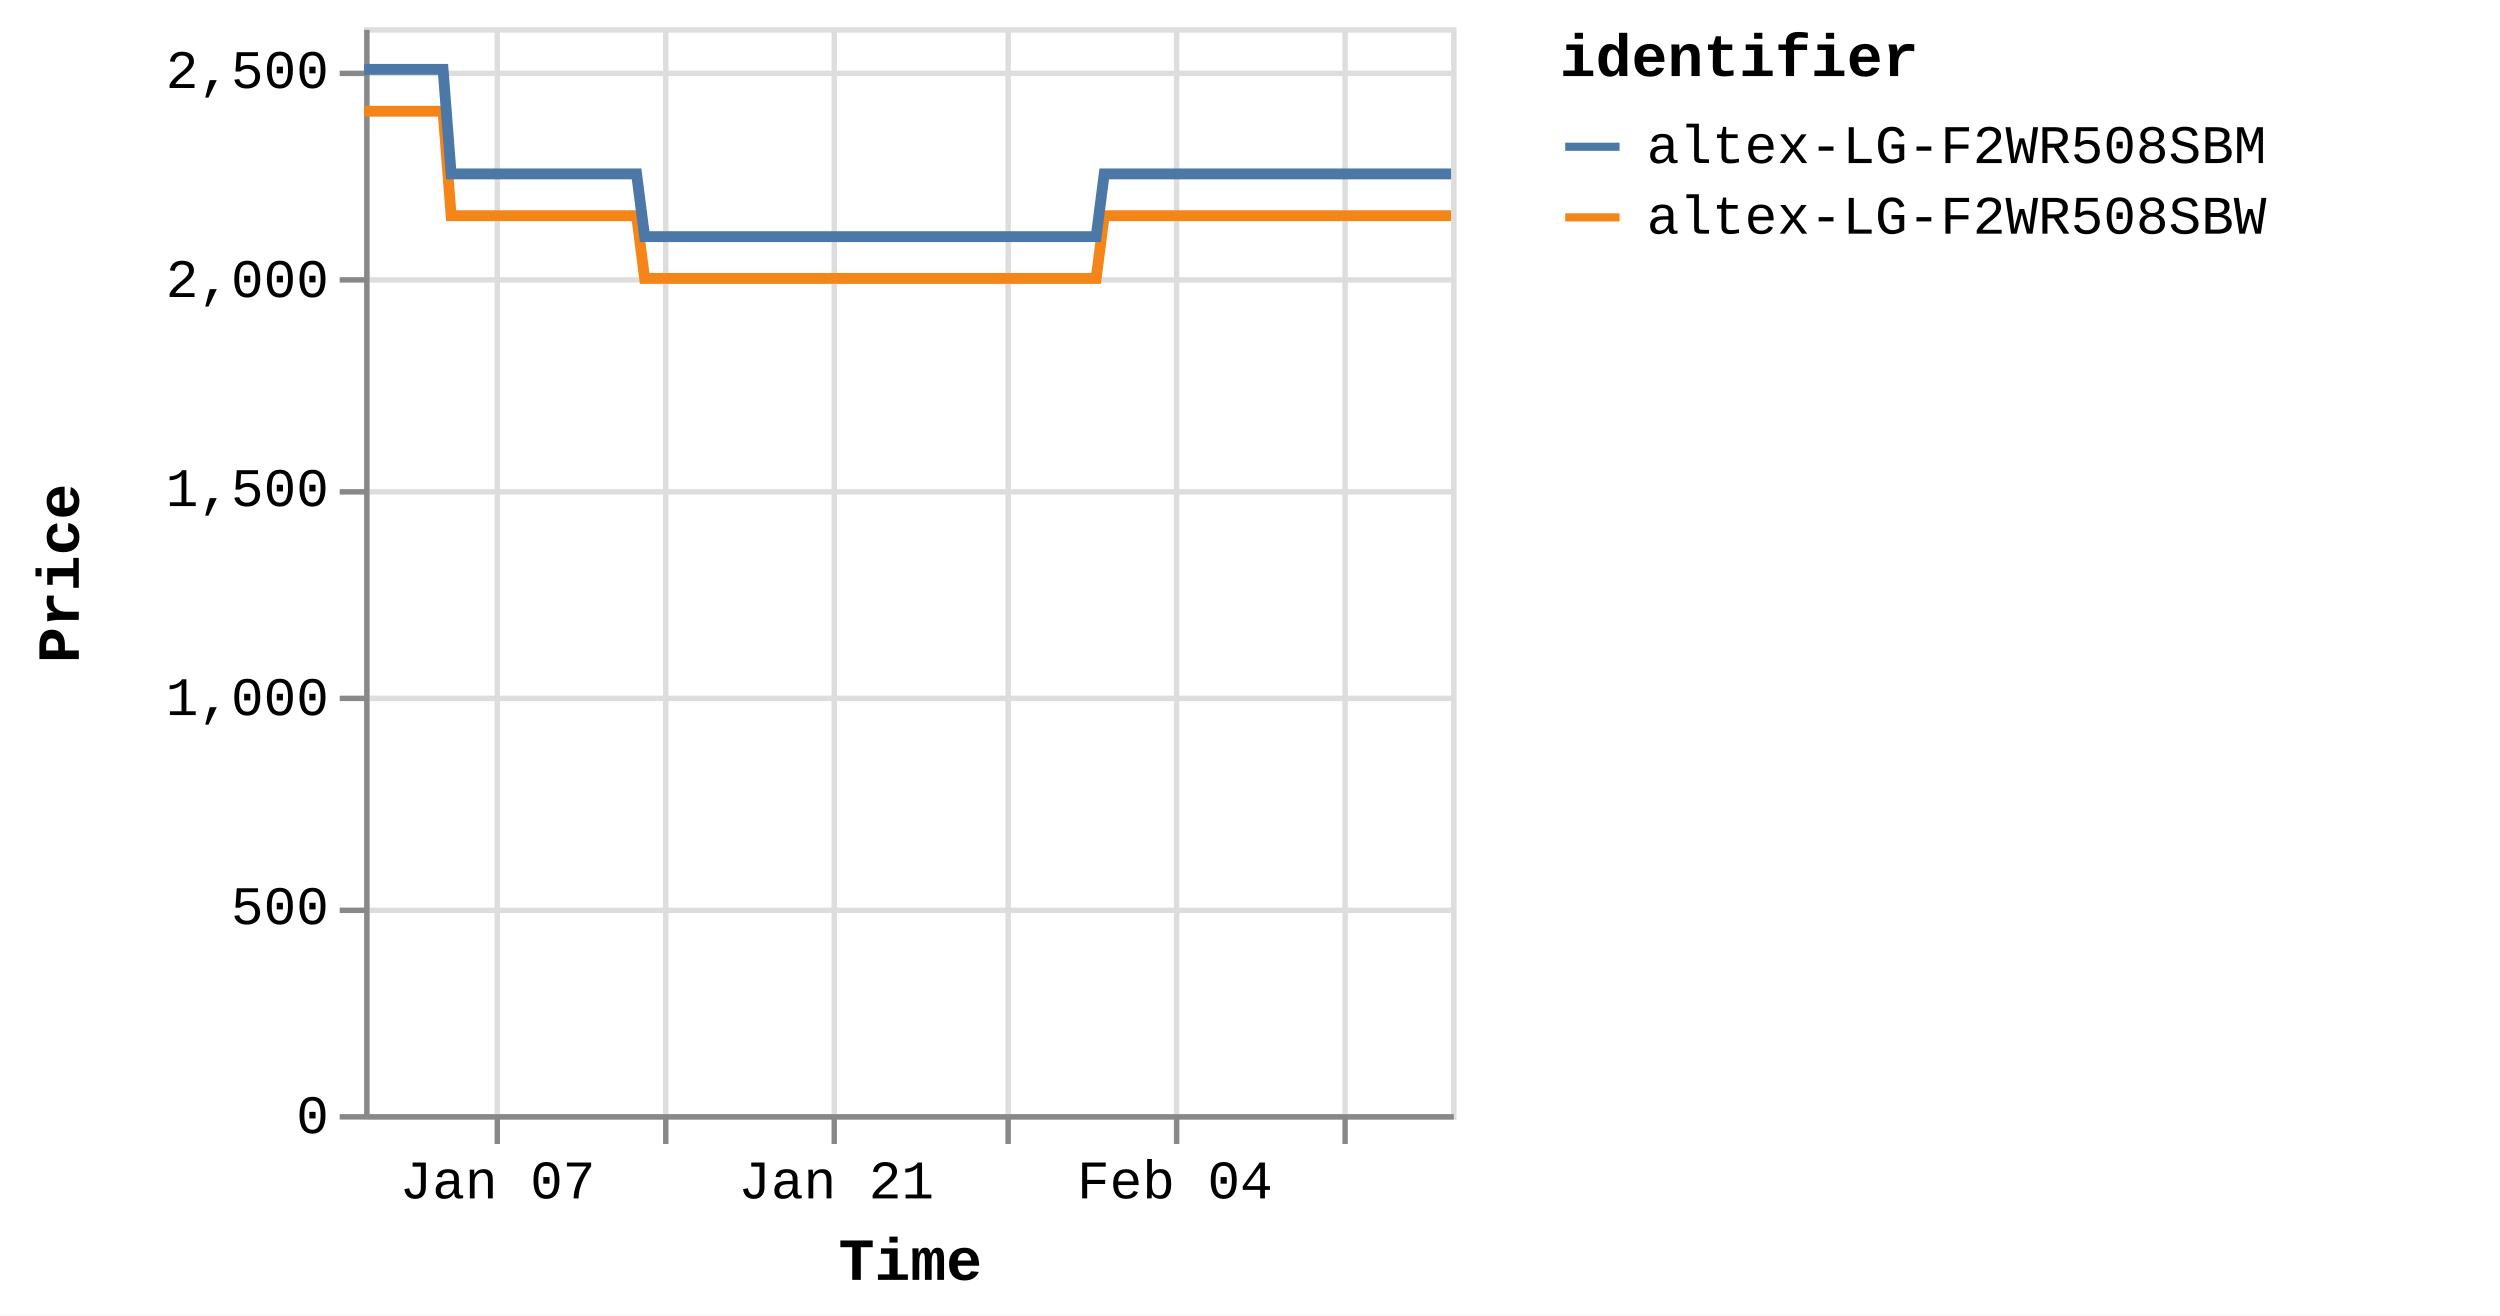
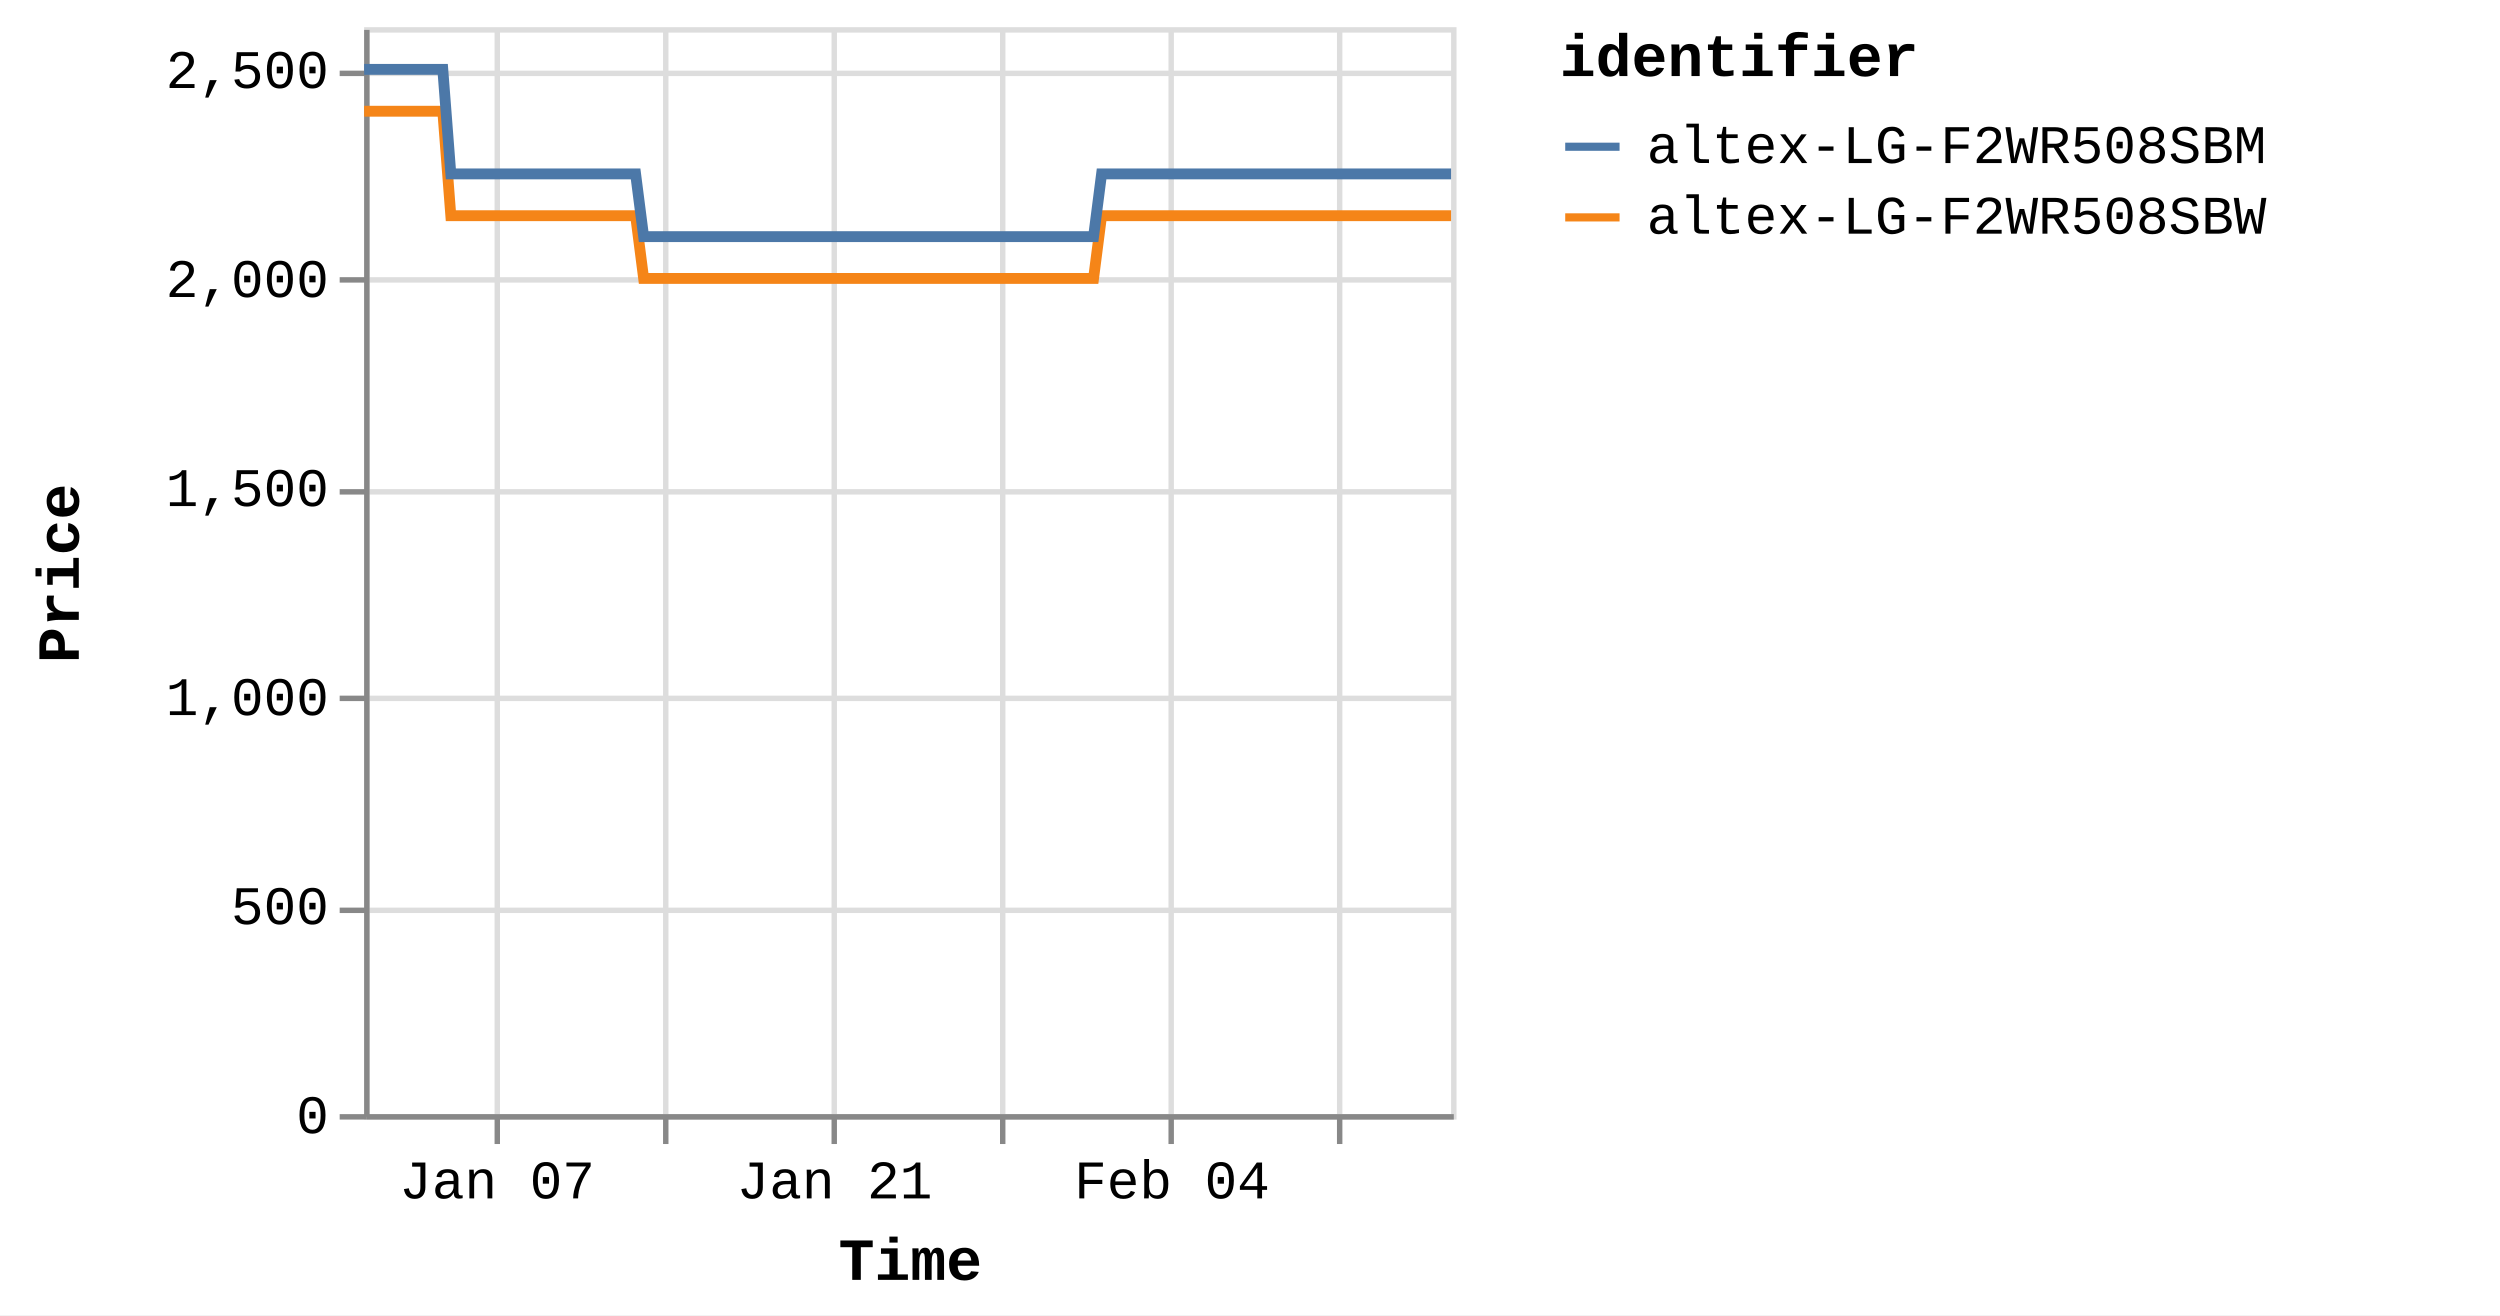
<svg xmlns="http://www.w3.org/2000/svg" version="1.1" class="marks" width="460" height="242" viewBox="0 0 460 242">
  <rect width="460" height="242" fill="white" />
  <g fill="none" stroke-miterlimit="10" transform="translate(67,5)">
    <g class="mark-group role-frame root" role="graphics-object" aria-roledescription="group mark container">
      <g transform="translate(0,0)">
        <path class="background" aria-hidden="true" d="M0.5,0.5h200v200h-200Z" stroke="#ddd" />
        <g>
          <g class="mark-group role-axis" aria-hidden="true">
            <g transform="translate(0.5,200.5)">
              <path class="background" aria-hidden="true" d="M0,0h0v0h0Z" pointer-events="none" />
              <g>
                <g class="mark-rule role-axis-grid" pointer-events="none">
                  <line transform="translate(24,-200)" x2="0" y2="200" stroke="#ddd" stroke-width="1" opacity="1" />
                  <line transform="translate(55,-200)" x2="0" y2="200" stroke="#ddd" stroke-width="1" opacity="1" />
                  <line transform="translate(86,-200)" x2="0" y2="200" stroke="#ddd" stroke-width="1" opacity="1" />
-                   <line transform="translate(118,-200)" x2="0" y2="200" stroke="#ddd" stroke-width="1" opacity="1" />
-                   <line transform="translate(149,-200)" x2="0" y2="200" stroke="#ddd" stroke-width="1" opacity="1" />
-                   <line transform="translate(180,-200)" x2="0" y2="200" stroke="#ddd" stroke-width="1" opacity="1" />
+                   <line transform="translate(117,-200)" x2="0" y2="200" stroke="#ddd" stroke-width="1" opacity="1" />
+                   <line transform="translate(148,-200)" x2="0" y2="200" stroke="#ddd" stroke-width="1" opacity="1" />
+                   <line transform="translate(179,-200)" x2="0" y2="200" stroke="#ddd" stroke-width="1" opacity="1" />
                </g>
              </g>
              <path class="foreground" aria-hidden="true" d="" pointer-events="none" display="none" />
            </g>
          </g>
          <g class="mark-group role-axis" aria-hidden="true">
            <g transform="translate(0.5,0.5)">
              <path class="background" aria-hidden="true" d="M0,0h0v0h0Z" pointer-events="none" />
              <g>
                <g class="mark-rule role-axis-grid" pointer-events="none">
                  <line transform="translate(0,200)" x2="200" y2="0" stroke="#ddd" stroke-width="1" opacity="1" />
                  <line transform="translate(0,162)" x2="200" y2="0" stroke="#ddd" stroke-width="1" opacity="1" />
                  <line transform="translate(0,123)" x2="200" y2="0" stroke="#ddd" stroke-width="1" opacity="1" />
                  <line transform="translate(0,85)" x2="200" y2="0" stroke="#ddd" stroke-width="1" opacity="1" />
                  <line transform="translate(0,46)" x2="200" y2="0" stroke="#ddd" stroke-width="1" opacity="1" />
                  <line transform="translate(0,8)" x2="200" y2="0" stroke="#ddd" stroke-width="1" opacity="1" />
                </g>
              </g>
              <path class="foreground" aria-hidden="true" d="" pointer-events="none" display="none" />
            </g>
          </g>
-           <g class="mark-group role-axis" role="graphics-symbol" aria-roledescription="axis" aria-label="X-axis titled 'Time' for a time scale with values from Monday, 01 January 2024, 2:19:43 PM to Thursday, 15 February 2024, 12:48:00 PM">
+           <g class="mark-group role-axis" role="graphics-symbol" aria-roledescription="axis" aria-label="X-axis titled 'Time' for a time scale with values from Monday, 01 January 2024, 2:19:43 PM to Thursday, 15 February 2024, 4:38:46 PM">
            <g transform="translate(0.5,200.5)">
              <path class="background" aria-hidden="true" d="M0,0h0v0h0Z" pointer-events="none" />
              <g>
                <g class="mark-rule role-axis-tick" pointer-events="none">
                  <line transform="translate(24,0)" x2="0" y2="5" stroke="#888" stroke-width="1" opacity="1" />
                  <line transform="translate(55,0)" x2="0" y2="5" stroke="#888" stroke-width="1" opacity="1" />
                  <line transform="translate(86,0)" x2="0" y2="5" stroke="#888" stroke-width="1" opacity="1" />
-                   <line transform="translate(118,0)" x2="0" y2="5" stroke="#888" stroke-width="1" opacity="1" />
-                   <line transform="translate(149,0)" x2="0" y2="5" stroke="#888" stroke-width="1" opacity="1" />
-                   <line transform="translate(180,0)" x2="0" y2="5" stroke="#888" stroke-width="1" opacity="1" />
+                   <line transform="translate(117,0)" x2="0" y2="5" stroke="#888" stroke-width="1" opacity="1" />
+                   <line transform="translate(148,0)" x2="0" y2="5" stroke="#888" stroke-width="1" opacity="1" />
+                   <line transform="translate(179,0)" x2="0" y2="5" stroke="#888" stroke-width="1" opacity="1" />
                </g>
                <g class="mark-text role-axis-label" pointer-events="none">
-                   <text text-anchor="middle" transform="translate(24.04724,15)" font-family="Liberation Mono" font-size="10px" fill="#000" opacity="1">Jan 07</text>
-                   <text text-anchor="middle" transform="translate(55.20245,15)" font-family="Liberation Mono" font-size="10px" fill="#000" opacity="0">Jan 14</text>
-                   <text text-anchor="middle" transform="translate(86.35765,15)" font-family="Liberation Mono" font-size="10px" fill="#000" opacity="1">Jan 21</text>
-                   <text text-anchor="middle" transform="translate(117.5128,15)" font-family="Liberation Mono" font-size="10px" fill="#000" opacity="0">Jan 28</text>
-                   <text text-anchor="middle" transform="translate(148.668,15)" font-family="Liberation Mono" font-size="10px" fill="#000" opacity="1">Feb 04</text>
-                   <text text-anchor="middle" transform="translate(179.8232,15)" font-family="Liberation Mono" font-size="10px" fill="#000" opacity="0">Feb 11</text>
+                   <text text-anchor="middle" transform="translate(23.96179,15)" font-family="Liberation Mono" font-size="10px" fill="#000" opacity="1">Jan 07</text>
+                   <text text-anchor="middle" transform="translate(55.00628,15)" font-family="Liberation Mono" font-size="10px" fill="#000" opacity="0">Jan 14</text>
+                   <text text-anchor="middle" transform="translate(86.05077,15)" font-family="Liberation Mono" font-size="10px" fill="#000" opacity="1">Jan 21</text>
+                   <text text-anchor="middle" transform="translate(117.0953,15)" font-family="Liberation Mono" font-size="10px" fill="#000" opacity="0">Jan 28</text>
+                   <text text-anchor="middle" transform="translate(148.1398,15)" font-family="Liberation Mono" font-size="10px" fill="#000" opacity="1">Feb 04</text>
+                   <text text-anchor="middle" transform="translate(179.1842,15)" font-family="Liberation Mono" font-size="10px" fill="#000" opacity="0">Feb 11</text>
                </g>
                <g class="mark-rule role-axis-domain" pointer-events="none">
                  <line transform="translate(0,0)" x2="200" y2="0" stroke="#888" stroke-width="1" opacity="1" />
                </g>
                <g class="mark-text role-axis-title" pointer-events="none">
                  <text text-anchor="middle" transform="translate(100,30)" font-family="Liberation Mono" font-size="11px" font-weight="bold" fill="#000" opacity="1">Time</text>
                </g>
              </g>
              <path class="foreground" aria-hidden="true" d="" pointer-events="none" display="none" />
            </g>
          </g>
          <g class="mark-group role-axis" role="graphics-symbol" aria-roledescription="axis" aria-label="Y-axis titled 'Price' for a linear scale with values from 0 to 2,600">
            <g transform="translate(0.5,0.5)">
              <path class="background" aria-hidden="true" d="M0,0h0v0h0Z" pointer-events="none" />
              <g>
                <g class="mark-rule role-axis-tick" pointer-events="none">
                  <line transform="translate(0,200)" x2="-5" y2="0" stroke="#888" stroke-width="1" opacity="1" />
                  <line transform="translate(0,162)" x2="-5" y2="0" stroke="#888" stroke-width="1" opacity="1" />
                  <line transform="translate(0,123)" x2="-5" y2="0" stroke="#888" stroke-width="1" opacity="1" />
                  <line transform="translate(0,85)" x2="-5" y2="0" stroke="#888" stroke-width="1" opacity="1" />
                  <line transform="translate(0,46)" x2="-5" y2="0" stroke="#888" stroke-width="1" opacity="1" />
                  <line transform="translate(0,8)" x2="-5" y2="0" stroke="#888" stroke-width="1" opacity="1" />
                </g>
                <g class="mark-text role-axis-label" pointer-events="none">
                  <text text-anchor="end" transform="translate(-7,203)" font-family="Liberation Mono" font-size="10px" fill="#000" opacity="1">0</text>
                  <text text-anchor="end" transform="translate(-7,164.5385)" font-family="Liberation Mono" font-size="10px" fill="#000" opacity="1">500</text>
                  <text text-anchor="end" transform="translate(-7,126.0769)" font-family="Liberation Mono" font-size="10px" fill="#000" opacity="1">1,000</text>
                  <text text-anchor="end" transform="translate(-7,87.61538)" font-family="Liberation Mono" font-size="10px" fill="#000" opacity="1">1,500</text>
                  <text text-anchor="end" transform="translate(-7,49.15385)" font-family="Liberation Mono" font-size="10px" fill="#000" opacity="1">2,000</text>
                  <text text-anchor="end" transform="translate(-7,10.69231)" font-family="Liberation Mono" font-size="10px" fill="#000" opacity="1">2,500</text>
                </g>
                <g class="mark-rule role-axis-domain" pointer-events="none">
                  <line transform="translate(0,200)" x2="0" y2="-200" stroke="#888" stroke-width="1" opacity="1" />
                </g>
                <g class="mark-text role-axis-title" pointer-events="none">
                  <text text-anchor="middle" transform="translate(-51,100) rotate(-90) translate(0,-2)" font-family="Liberation Mono" font-size="11px" font-weight="bold" fill="#000" opacity="1">Price</text>
                </g>
              </g>
              <path class="foreground" aria-hidden="true" d="" pointer-events="none" display="none" />
            </g>
          </g>
          <g class="mark-group role-scope pathgroup" role="graphics-object" aria-roledescription="group mark container">
            <g transform="translate(0,0)">
              <path class="background" aria-hidden="true" d="M0,0h200v200h-200Z" />
              <g>
                <g class="mark-line role-mark marks" role="graphics-object" aria-roledescription="line mark container">
-                   <path aria-label="Time: Jan 01, 2024; Price: 2399; identifier: altex-LG-F2WR508SBW" role="graphics-symbol" aria-roledescription="line mark" d="M0,15.462L0.466,15.462L1.171,15.462L2.654,15.462L3.397,15.462L4.177,15.462L4.885,15.462L5.621,15.462L7.105,15.462L7.847,15.462L8.628,15.462L9.337,15.462L10.071,15.462L11.556,15.462L12.299,15.462L13.078,15.462L13.793,15.462L14.523,15.462L16.009,34.692L16.75,34.692L17.529,34.692L18.242,34.692L18.973,34.692L20.458,34.692L21.199,34.692L21.976,34.692L22.689,34.692L23.424,34.692L24.912,34.692L25.65,34.692L26.427,34.692L27.14,34.692L27.875,34.692L29.362,34.692L30.106,34.692L30.886,34.692L31.596,34.692L32.325,34.692L33.815,34.692L34.555,34.692L35.345,34.692L36.048,34.692L36.776,34.692L38.265,34.692L39.007,34.692L39.788,34.692L40.496,34.692L41.227,34.692L42.714,34.692L43.457,34.692L44.239,34.692L44.949,34.692L45.678,34.692L47.165,34.692L47.907,34.692L48.687,34.692L49.398,34.692L50.129,34.692L51.613,46.231L52.354,46.231L53.131,46.231L53.844,46.231L54.579,46.231L56.067,46.231L56.804,46.231L57.581,46.231L58.293,46.231L59.03,46.231L60.519,46.231L61.261,46.231L62.045,46.231L62.753,46.231L63.48,46.231L64.967,46.231L65.713,46.231L66.493,46.231L67.204,46.231L67.931,46.231L69.418,46.231L70.163,46.231L70.945,46.231L71.654,46.231L72.382,46.231L73.868,46.231L74.611,46.231L75.393,46.231L76.101,46.231L76.835,46.231L78.32,46.231L79.063,46.231L79.845,46.231L80.556,46.231L81.283,46.231L82.771,46.231L83.508,46.231L84.287,46.231L85.002,46.231L85.735,46.231L87.218,46.231L87.96,46.231L88.737,46.231L89.45,46.231L90.185,46.231L91.676,46.231L92.419,46.231L93.202,46.231L93.906,46.231L94.636,46.231L96.124,46.231L96.869,46.231L97.651,46.231L98.361,46.231L99.087,46.231L100.576,46.231L101.319,46.231L102.101,46.231L102.81,46.231L103.538,46.231L105.028,46.231L105.768,46.231L106.552,46.231L107.263,46.231L107.988,46.231L109.474,46.231L110.218,46.231L110.987,46.231L111.699,46.231L112.441,46.231L113.922,46.231L114.666,46.231L115.428,46.231L116.148,46.231L116.888,46.231L118.374,46.231L119.115,46.231L119.88,46.231L120.599,46.231L121.341,46.231L122.824,46.231L123.568,46.231L124.338,46.231L125.051,46.231L125.792,46.231L127.274,46.231L128.016,46.231L128.788,46.231L129.51,46.231L130.241,46.231L131.724,46.231L132.467,46.231L133.24,46.231L133.951,46.231L134.692,46.231L136.176,34.692L136.918,34.692L137.691,34.692L138.401,34.692L139.143,34.692L140.628,34.692L141.368,34.692L142.14,34.692L142.851,34.692L143.594,34.692L145.078,34.692L145.82,34.692L146.584,34.692L147.303,34.692L148.047,34.692L149.532,34.692L150.271,34.692L151.035,34.692L151.753,34.692L152.495,34.692L153.979,34.692L154.723,34.692L155.495,34.692L156.206,34.692L156.946,34.692L158.429,34.692L159.172,34.692L159.945,34.692L160.657,34.692L161.397,34.692L162.88,34.692L163.623,34.692L164.393,34.692L165.111,34.692L165.848,34.692L167.331,34.692L168.075,34.692L168.844,34.692L169.56,34.692L170.298,34.692L171.783,34.692L172.525,34.692L173.292,34.692L174.009,34.692L174.751,34.692L176.232,34.692L176.974,34.692L177.741,34.692L178.458,34.692L179.2,34.692L180.687,34.692L181.426,34.692L182.19,34.692L182.909,34.692L183.651,34.692L185.135,34.692L185.876,34.692L186.651,34.692L187.361,34.692L188.101,34.692L189.584,34.692L190.327,34.692L191.097,34.692L191.821,34.692L192.552,34.692L194.036,34.692L194.778,34.692L195.55,34.692L196.264,34.692L197.002,34.692L199.228,34.692L200,34.692" stroke="#f58518" stroke-width="2" />
+                   <path aria-label="Time: Jan 01, 2024; Price: 2399; identifier: altex-LG-F2WR508SBW" role="graphics-symbol" aria-roledescription="line mark" d="M0,15.462L0.464,15.462L1.167,15.462L2.645,15.462L3.385,15.462L4.162,15.462L4.868,15.462L5.601,15.462L7.08,15.462L7.82,15.462L8.598,15.462L9.304,15.462L10.035,15.462L11.515,15.462L12.255,15.462L13.031,15.462L13.744,15.462L14.472,15.462L15.952,34.692L16.691,34.692L17.467,34.692L18.177,34.692L18.906,34.692L20.386,34.692L21.124,34.692L21.898,34.692L22.608,34.692L23.34,34.692L24.824,34.692L25.558,34.692L26.333,34.692L27.043,34.692L27.776,34.692L29.258,34.692L29.999,34.692L30.777,34.692L31.484,34.692L32.21,34.692L33.694,34.692L34.432,34.692L35.22,34.692L35.92,34.692L36.645,34.692L38.129,34.692L38.868,34.692L39.646,34.692L40.352,34.692L41.08,34.692L42.562,34.692L43.302,34.692L44.082,34.692L44.789,34.692L45.516,34.692L46.997,34.692L47.737,34.692L48.514,34.692L49.222,34.692L49.951,34.692L51.43,46.231L52.168,46.231L52.942,46.231L53.653,46.231L54.385,46.231L55.868,46.231L56.602,46.231L57.377,46.231L58.086,46.231L58.82,46.231L60.304,46.231L61.044,46.231L61.824,46.231L62.53,46.231L63.255,46.231L64.736,46.231L65.479,46.231L66.257,46.231L66.965,46.231L67.69,46.231L69.172,46.231L69.914,46.231L70.693,46.231L71.399,46.231L72.125,46.231L73.606,46.231L74.346,46.231L75.126,46.231L75.831,46.231L76.562,46.231L78.042,46.231L78.782,46.231L79.561,46.231L80.27,46.231L80.994,46.231L82.477,46.231L83.212,46.231L83.987,46.231L84.7,46.231L85.431,46.231L86.909,46.231L87.647,46.231L88.422,46.231L89.133,46.231L89.865,46.231L91.35,46.231L92.091,46.231L92.871,46.231L93.573,46.231L94.3,46.231L95.782,46.231L96.525,46.231L97.304,46.231L98.011,46.231L98.734,46.231L100.218,46.231L100.959,46.231L101.739,46.231L102.444,46.231L103.17,46.231L104.654,46.231L105.392,46.231L106.174,46.231L106.882,46.231L107.604,46.231L109.085,46.231L109.826,46.231L110.593,46.231L111.302,46.231L112.042,46.231L113.517,46.231L114.259,46.231L115.018,46.231L115.735,46.231L116.473,46.231L117.953,46.231L118.692,46.231L119.454,46.231L120.17,46.231L120.909,46.231L122.388,46.231L123.129,46.231L123.896,46.231L124.606,46.231L125.345,46.231L126.821,46.231L127.561,46.231L128.33,46.231L129.05,46.231L129.778,46.231L131.256,46.231L131.996,46.231L132.766,46.231L133.475,46.231L134.213,46.231L135.692,34.692L136.432,34.692L137.201,34.692L137.909,34.692L138.648,34.692L140.128,34.692L140.866,34.692L141.635,34.692L142.344,34.692L143.084,34.692L144.562,34.692L145.302,34.692L146.064,34.692L146.779,34.692L147.521,34.692L149.001,34.692L149.737,34.692L150.498,34.692L151.214,34.692L151.953,34.692L153.432,34.692L154.174,34.692L154.943,34.692L155.651,34.692L156.388,34.692L157.866,34.692L158.606,34.692L159.376,34.692L160.086,34.692L160.823,34.692L162.301,34.692L163.042,34.692L163.809,34.692L164.524,34.692L165.259,34.692L166.737,34.692L167.478,34.692L168.244,34.692L168.957,34.692L169.693,34.692L171.172,34.692L171.912,34.692L172.676,34.692L173.391,34.692L174.13,34.692L175.606,34.692L176.345,34.692L177.11,34.692L177.824,34.692L178.564,34.692L180.045,34.692L180.781,34.692L181.543,34.692L182.259,34.692L182.998,34.692L184.477,34.692L185.216,34.692L185.988,34.692L186.696,34.692L187.433,34.692L188.91,34.692L189.65,34.692L190.418,34.692L191.14,34.692L191.868,34.692L193.346,34.692L194.086,34.692L194.855,34.692L195.566,34.692L196.302,34.692L198.52,34.692L199.289,34.692L200,34.692" stroke="#f58518" stroke-width="2" />
                </g>
              </g>
              <path class="foreground" aria-hidden="true" d="" display="none" />
            </g>
            <g transform="translate(0,0)">
              <path class="background" aria-hidden="true" d="M0,0h200v200h-200Z" />
              <g>
                <g class="mark-line role-mark marks" role="graphics-object" aria-roledescription="line mark container">
-                   <path aria-label="Time: Jan 01, 2024; Price: 2499; identifier: altex-LG-F2WR508SBM" role="graphics-symbol" aria-roledescription="line mark" d="M0,7.769L0.466,7.769L1.171,7.769L2.655,7.769L3.397,7.769L4.177,7.769L4.885,7.769L5.621,7.769L7.106,7.769L7.848,7.769L8.628,7.769L9.337,7.769L10.071,7.769L11.556,7.769L12.299,7.769L13.078,7.769L13.793,7.769L14.524,7.769L16.009,27L16.75,27L17.529,27L18.242,27L18.973,27L20.459,27L21.199,27L21.977,27L22.689,27L23.424,27L24.912,27L25.65,27L26.427,27L27.14,27L27.875,27L29.363,27L30.106,27L30.887,27L31.596,27L32.325,27L33.815,27L34.555,27L35.345,27L36.048,27L36.776,27L38.265,27L39.007,27L39.788,27L40.496,27L41.227,27L42.714,27L43.457,27L44.24,27L44.949,27L45.678,27L47.165,27L47.908,27L48.687,27L49.398,27L50.129,27L51.613,38.538L52.354,38.538L53.131,38.538L53.844,38.538L54.579,38.538L56.067,38.538L56.805,38.538L57.581,38.538L58.293,38.538L59.03,38.538L60.519,38.538L61.261,38.538L62.045,38.538L62.753,38.538L63.481,38.538L64.967,38.538L65.713,38.538L66.494,38.538L67.206,38.538L67.931,38.538L69.419,38.538L70.163,38.538L70.945,38.538L71.654,38.538L72.382,38.538L73.869,38.538L74.611,38.538L75.394,38.538L76.102,38.538L76.835,38.538L78.321,38.538L79.063,38.538L79.845,38.538L80.556,38.538L81.283,38.538L82.771,38.538L83.509,38.538L84.287,38.538L85.003,38.538L85.736,38.538L87.219,38.538L87.96,38.538L88.737,38.538L89.451,38.538L90.186,38.538L91.676,38.538L92.419,38.538L93.202,38.538L93.907,38.538L94.636,38.538L96.124,38.538L96.869,38.538L97.651,38.538L98.361,38.538L99.087,38.538L100.576,38.538L101.319,38.538L102.102,38.538L102.81,38.538L103.538,38.538L105.028,38.538L105.768,38.538L106.552,38.538L107.263,38.538L107.988,38.538L109.474,38.538L110.218,38.538L110.987,38.538L111.699,38.538L112.441,38.538L113.922,38.538L114.666,38.538L115.428,38.538L116.148,38.538L116.888,38.538L118.374,38.538L119.116,38.538L119.881,38.538L120.599,38.538L121.341,38.538L122.824,38.538L123.568,38.538L124.338,38.538L125.051,38.538L125.792,38.538L127.274,38.538L128.016,38.538L128.788,38.538L129.511,38.538L130.241,38.538L131.725,38.538L132.467,38.538L133.24,38.538L133.951,38.538L134.692,38.538L136.176,27L136.918,27L137.691,27L138.401,27L139.143,27L140.628,27L141.369,27L142.14,27L142.851,27L143.594,27L145.078,27L145.82,27L146.585,27L147.303,27L148.047,27L149.532,27L150.272,27L151.035,27L151.753,27L152.495,27L153.979,27L154.724,27L155.495,27L156.206,27L156.946,27L158.43,27L159.172,27L159.945,27L160.657,27L161.397,27L162.88,27L163.623,27L164.394,27L165.111,27L165.848,27L167.331,27L168.075,27L168.844,27L169.56,27L170.298,27L171.783,27L172.526,27L173.292,27L174.009,27L174.752,27L176.233,27L176.974,27L177.741,27L178.458,27L179.201,27L180.687,27L181.426,27L182.191,27L182.909,27L183.651,27L185.135,27L185.876,27L186.652,27L187.361,27L188.101,27L189.584,27L190.327,27L191.097,27L191.821,27L192.553,27L194.036,27L194.778,27L195.55,27L196.264,27L197.002,27L199.228,27L200,27" stroke="#4c78a8" stroke-width="2" />
+                   <path aria-label="Time: Jan 01, 2024; Price: 2499; identifier: altex-LG-F2WR508SBM" role="graphics-symbol" aria-roledescription="line mark" d="M0,7.769L0.464,7.769L1.167,7.769L2.645,7.769L3.385,7.769L4.162,7.769L4.868,7.769L5.601,7.769L7.08,7.769L7.82,7.769L8.598,7.769L9.304,7.769L10.035,7.769L11.515,7.769L12.255,7.769L13.031,7.769L13.744,7.769L14.473,7.769L15.952,27L16.691,27L17.467,27L18.177,27L18.906,27L20.386,27L21.124,27L21.899,27L22.608,27L23.341,27L24.824,27L25.559,27L26.333,27L27.043,27L27.776,27L29.258,27L29.999,27L30.777,27L31.484,27L32.21,27L33.694,27L34.433,27L35.22,27L35.92,27L36.646,27L38.129,27L38.868,27L39.646,27L40.352,27L41.081,27L42.563,27L43.302,27L44.083,27L44.79,27L45.516,27L46.997,27L47.737,27L48.514,27L49.223,27L49.951,27L51.43,38.538L52.168,38.538L52.942,38.538L53.653,38.538L54.385,38.538L55.868,38.538L56.603,38.538L57.377,38.538L58.086,38.538L58.82,38.538L60.304,38.538L61.044,38.538L61.824,38.538L62.53,38.538L63.255,38.538L64.737,38.538L65.479,38.538L66.257,38.538L66.967,38.538L67.69,38.538L69.172,38.538L69.914,38.538L70.693,38.538L71.399,38.538L72.125,38.538L73.606,38.538L74.346,38.538L75.126,38.538L75.831,38.538L76.562,38.538L78.042,38.538L78.782,38.538L79.561,38.538L80.27,38.538L80.995,38.538L82.477,38.538L83.212,38.538L83.988,38.538L84.701,38.538L85.431,38.538L86.909,38.538L87.648,38.538L88.422,38.538L89.133,38.538L89.865,38.538L91.35,38.538L92.091,38.538L92.871,38.538L93.573,38.538L94.3,38.538L95.783,38.538L96.525,38.538L97.304,38.538L98.012,38.538L98.735,38.538L100.218,38.538L100.959,38.538L101.739,38.538L102.444,38.538L103.17,38.538L104.655,38.538L105.392,38.538L106.174,38.538L106.882,38.538L107.605,38.538L109.085,38.538L109.826,38.538L110.593,38.538L111.302,38.538L112.042,38.538L113.517,38.538L114.259,38.538L115.018,38.538L115.735,38.538L116.473,38.538L117.953,38.538L118.692,38.538L119.455,38.538L120.17,38.538L120.91,38.538L122.388,38.538L123.129,38.538L123.896,38.538L124.607,38.538L125.345,38.538L126.822,38.538L127.561,38.538L128.33,38.538L129.05,38.538L129.778,38.538L131.257,38.538L131.997,38.538L132.766,38.538L133.475,38.538L134.214,38.538L135.692,27L136.432,27L137.201,27L137.909,27L138.648,27L140.128,27L140.866,27L141.635,27L142.344,27L143.084,27L144.562,27L145.302,27L146.064,27L146.78,27L147.521,27L149.001,27L149.738,27L150.498,27L151.214,27L151.953,27L153.432,27L154.174,27L154.943,27L155.651,27L156.388,27L157.867,27L158.606,27L159.377,27L160.086,27L160.823,27L162.302,27L163.042,27L163.809,27L164.524,27L165.259,27L166.737,27L167.478,27L168.244,27L168.958,27L169.693,27L171.173,27L171.912,27L172.677,27L173.391,27L174.131,27L175.606,27L176.345,27L177.11,27L177.824,27L178.564,27L180.045,27L180.782,27L181.543,27L182.259,27L182.998,27L184.477,27L185.216,27L185.988,27L186.696,27L187.433,27L188.91,27L189.651,27L190.418,27L191.14,27L191.868,27L193.346,27L194.086,27L194.855,27L195.566,27L196.302,27L198.52,27L199.289,27L200,27" stroke="#4c78a8" stroke-width="2" />
                </g>
              </g>
              <path class="foreground" aria-hidden="true" d="" display="none" />
            </g>
          </g>
          <g class="mark-group role-legend" role="graphics-symbol" aria-roledescription="legend" aria-label="Symbol legend titled 'identifier' for stroke color with 2 values: altex-LG-F2WR508SBM, altex-LG-F2WR508SBW">
            <g transform="translate(220,0)">
              <path class="background" aria-hidden="true" d="M0,0h168v40h-168Z" pointer-events="none" />
              <g>
                <g class="mark-group role-legend-entry">
                  <g transform="translate(0,16)">
                    <path class="background" aria-hidden="true" d="M0,0h0v0h0Z" pointer-events="none" />
                    <g>
                      <g class="mark-group role-scope" role="graphics-object" aria-roledescription="group mark container">
                        <g transform="translate(0,0)">
                          <path class="background" aria-hidden="true" d="M0,0h168v11h-168Z" pointer-events="none" opacity="1" />
                          <g>
                            <g class="mark-symbol role-legend-symbol" pointer-events="none">
                              <path transform="translate(6,6)" d="M-5,0L5,0" stroke="#4c78a8" stroke-width="1.5" opacity="1" />
                            </g>
                            <g class="mark-text role-legend-label" pointer-events="none">
                              <text text-anchor="start" transform="translate(16,9)" font-family="Liberation Mono" font-size="10px" fill="#000" opacity="1">altex-LG-F2WR508SBM</text>
                            </g>
                          </g>
                          <path class="foreground" aria-hidden="true" d="" pointer-events="none" display="none" />
                        </g>
                        <g transform="translate(0,13)">
                          <path class="background" aria-hidden="true" d="M0,0h168v11h-168Z" pointer-events="none" opacity="1" />
                          <g>
                            <g class="mark-symbol role-legend-symbol" pointer-events="none">
                              <path transform="translate(6,6)" d="M-5,0L5,0" stroke="#f58518" stroke-width="1.5" opacity="1" />
                            </g>
                            <g class="mark-text role-legend-label" pointer-events="none">
                              <text text-anchor="start" transform="translate(16,9)" font-family="Liberation Mono" font-size="10px" fill="#000" opacity="1">altex-LG-F2WR508SBW</text>
                            </g>
                          </g>
                          <path class="foreground" aria-hidden="true" d="" pointer-events="none" display="none" />
                        </g>
                      </g>
                    </g>
                    <path class="foreground" aria-hidden="true" d="" pointer-events="none" display="none" />
                  </g>
                </g>
                <g class="mark-text role-legend-title" pointer-events="none">
                  <text text-anchor="start" transform="translate(0,9)" font-family="Liberation Mono" font-size="11px" font-weight="bold" fill="#000" opacity="1">identifier</text>
                </g>
              </g>
              <path class="foreground" aria-hidden="true" d="" pointer-events="none" display="none" />
            </g>
          </g>
        </g>
        <path class="foreground" aria-hidden="true" d="" display="none" />
      </g>
    </g>
  </g>
</svg>
